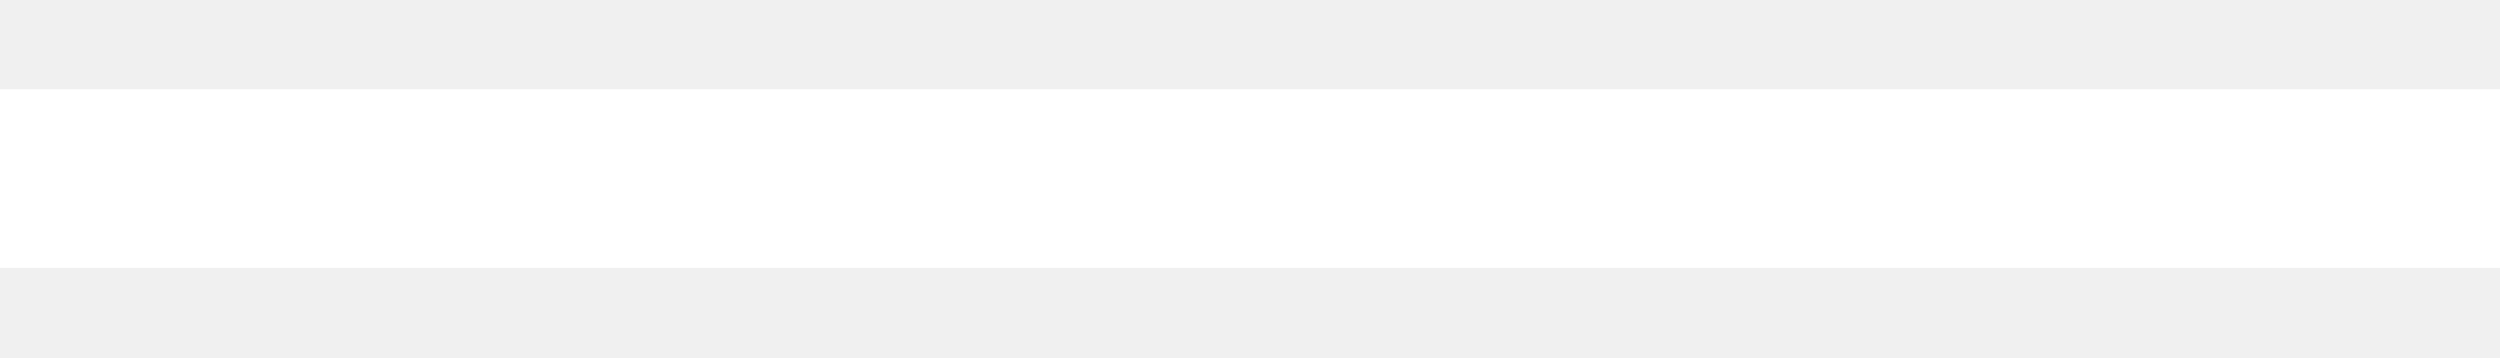
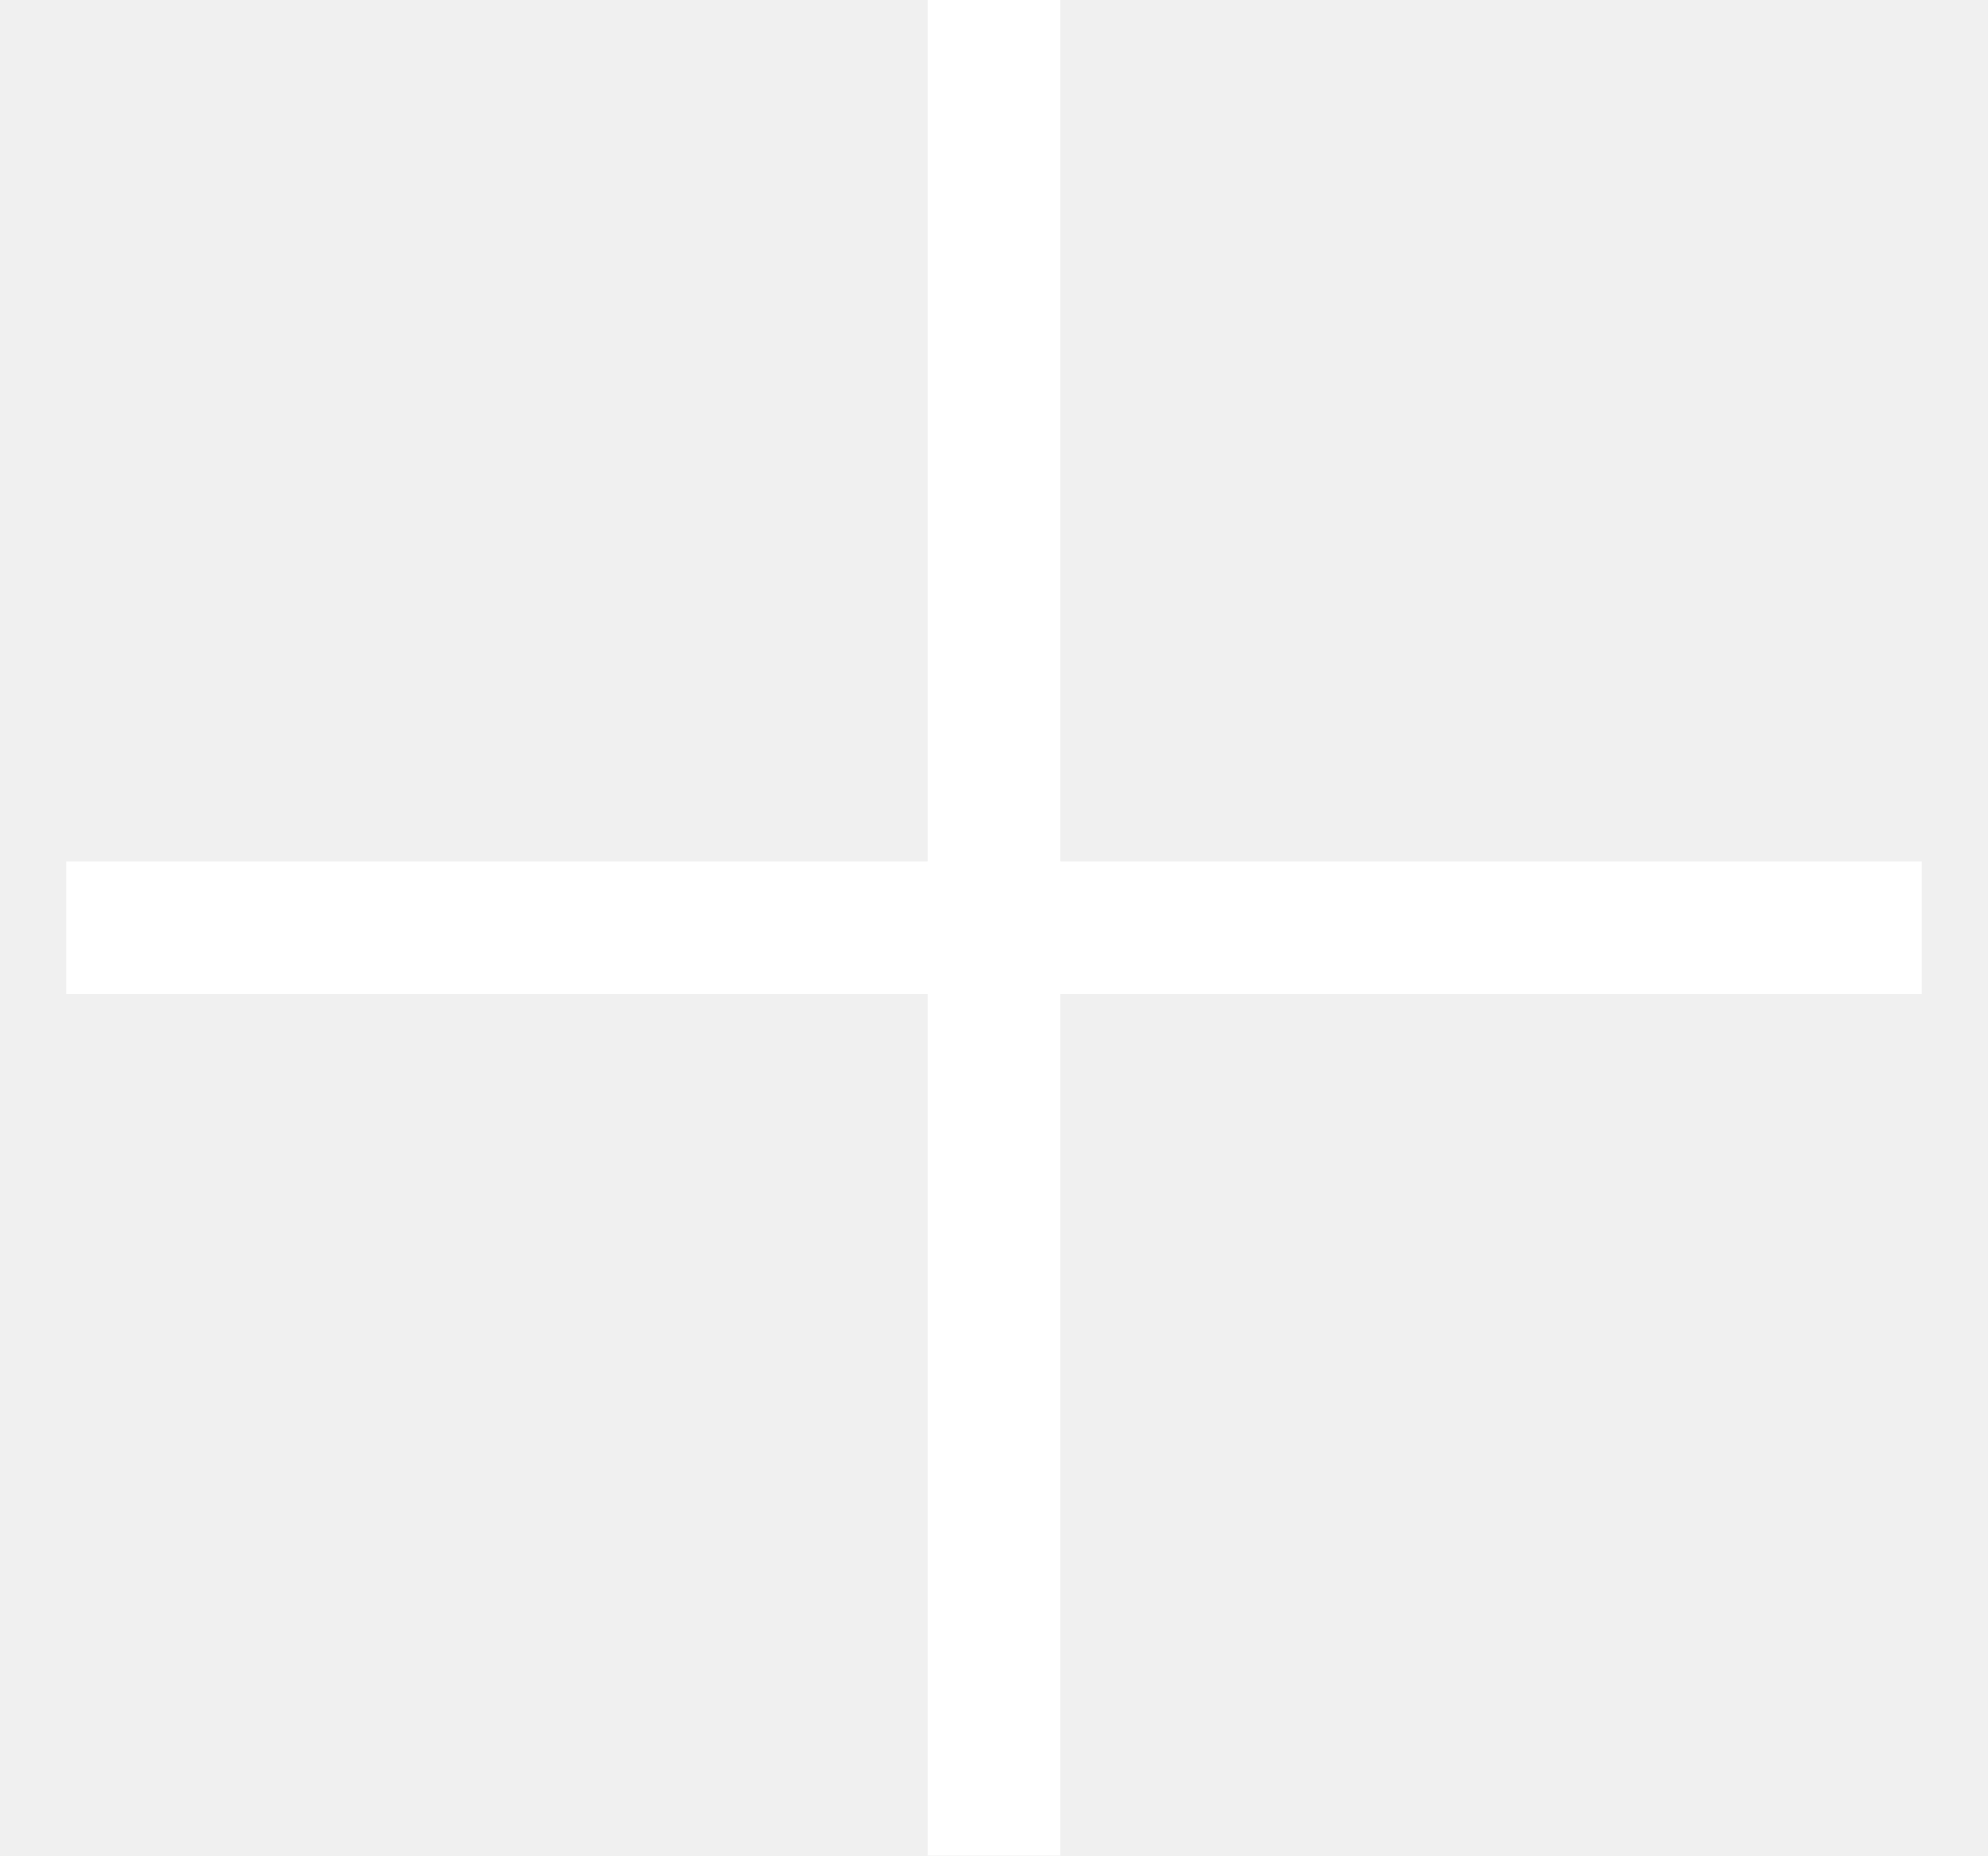
- <svg xmlns="http://www.w3.org/2000/svg" width="14" height="2" viewBox="0 0 14 2" fill="none">
-   <path d="M14 1L-5.96046e-08 1" stroke="white" />
+ <svg xmlns="http://www.w3.org/2000/svg" width="15" height="14" viewBox="0 0 15 14" fill="none">
+   <path d="M7.5 0V14" stroke="white" />
+   <path d="M14.5 7L0.5 7" stroke="white" />
</svg>
